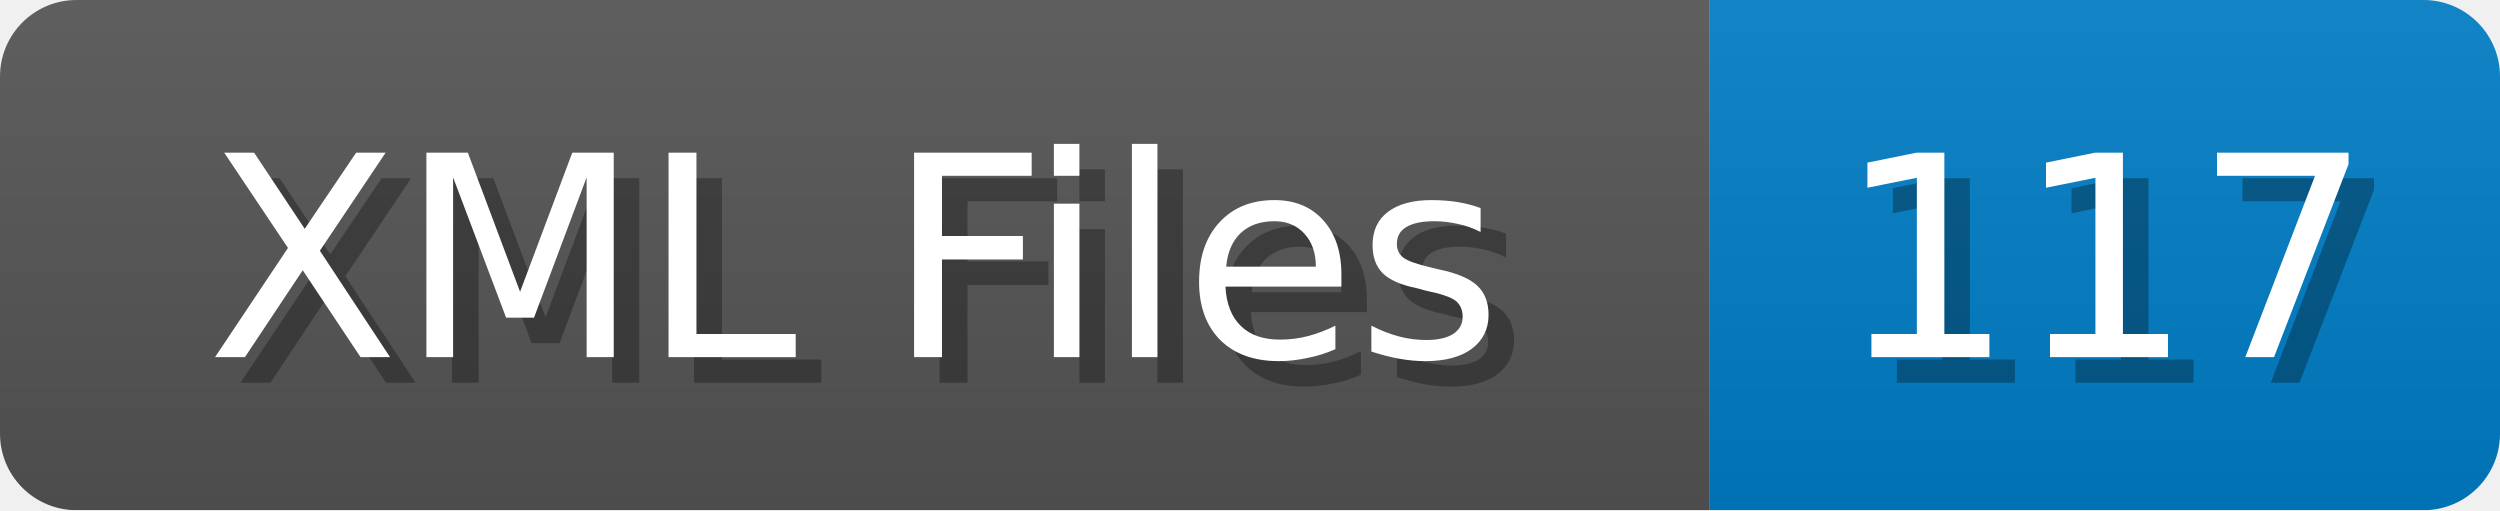
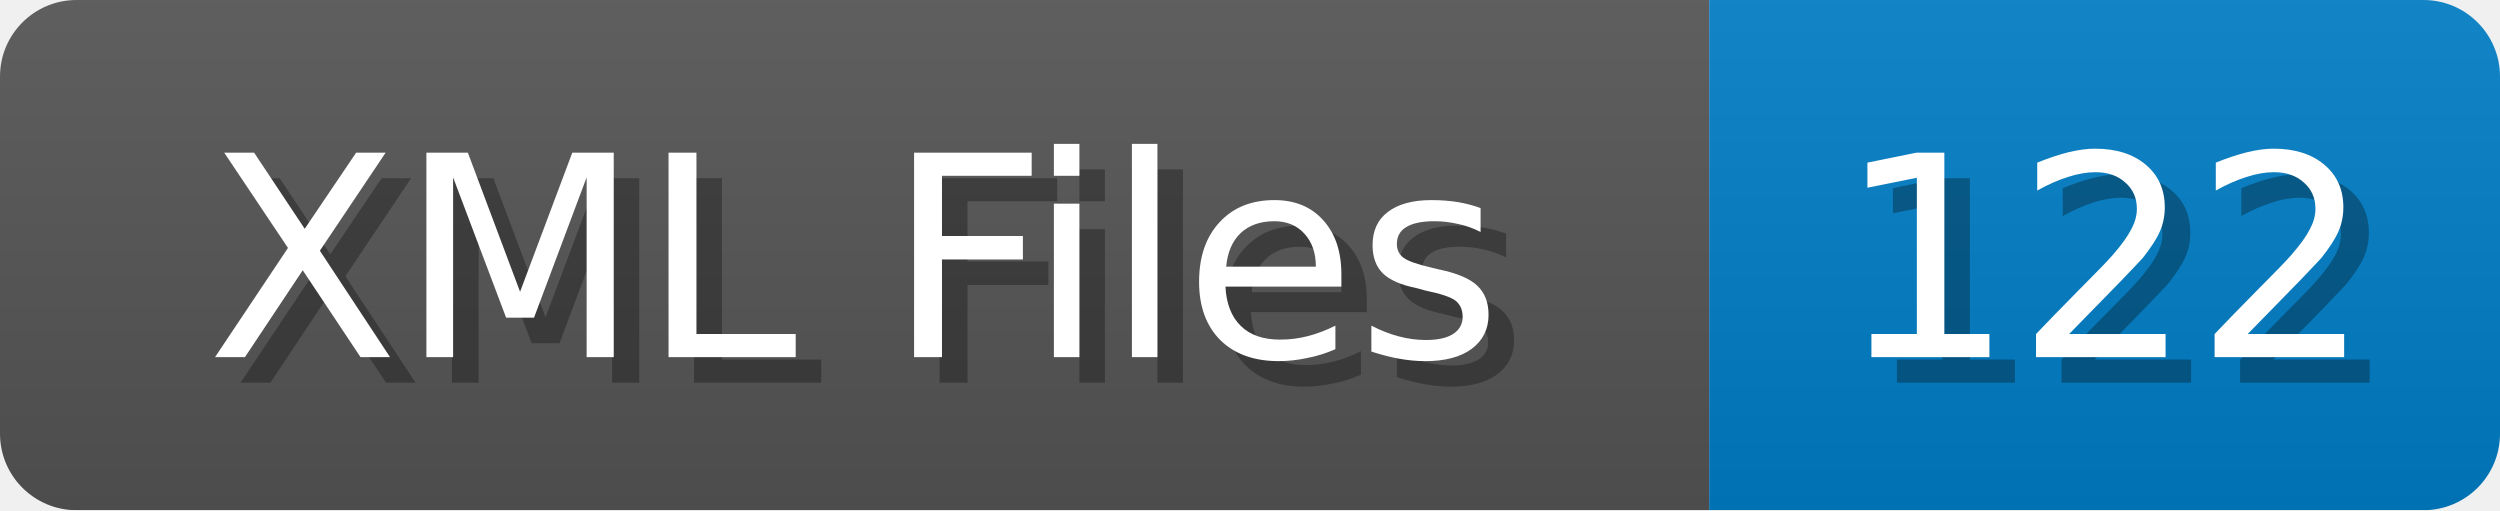
<svg xmlns="http://www.w3.org/2000/svg" width="98" height="20">
  <linearGradient id="b" x2="0" y2="100%">
    <stop offset="0" stop-color="#bbb" stop-opacity=".1" />
    <stop offset="1" stop-opacity=".1" />
  </linearGradient>
  <mask id="anybadge_1">
    <rect width="98" height="20" rx="3" fill="#fff" />
  </mask>
  <g mask="url(#anybadge_1)">
    <path fill="#555" d="M0 0h67v20H0z" />
    <path fill="#007ec6" d="M67 0h31v20H67z" />
    <path fill="url(#b)" d="M0 0h98v20H0z" />
  </g>
  <g fill="#fff" text-anchor="middle" font-family="DejaVu Sans,Verdana,Geneva,sans-serif" font-size="11">
    <text x="34.5" y="15" fill="#010101" fill-opacity=".3">XML Files</text>
    <text x="33.5" y="14">XML Files</text>
  </g>
  <g fill="#fff" text-anchor="middle" font-family="DejaVu Sans,Verdana,Geneva,sans-serif" font-size="11">
-     <text x="83.5" y="15" fill="#010101" fill-opacity=".3">117</text>
-     <text x="82.5" y="14">117</text>
+     <text x="83.5" y="15" fill="#010101" fill-opacity=".3">122</text>
+     <text x="82.5" y="14">122</text>
  </g>
</svg>
